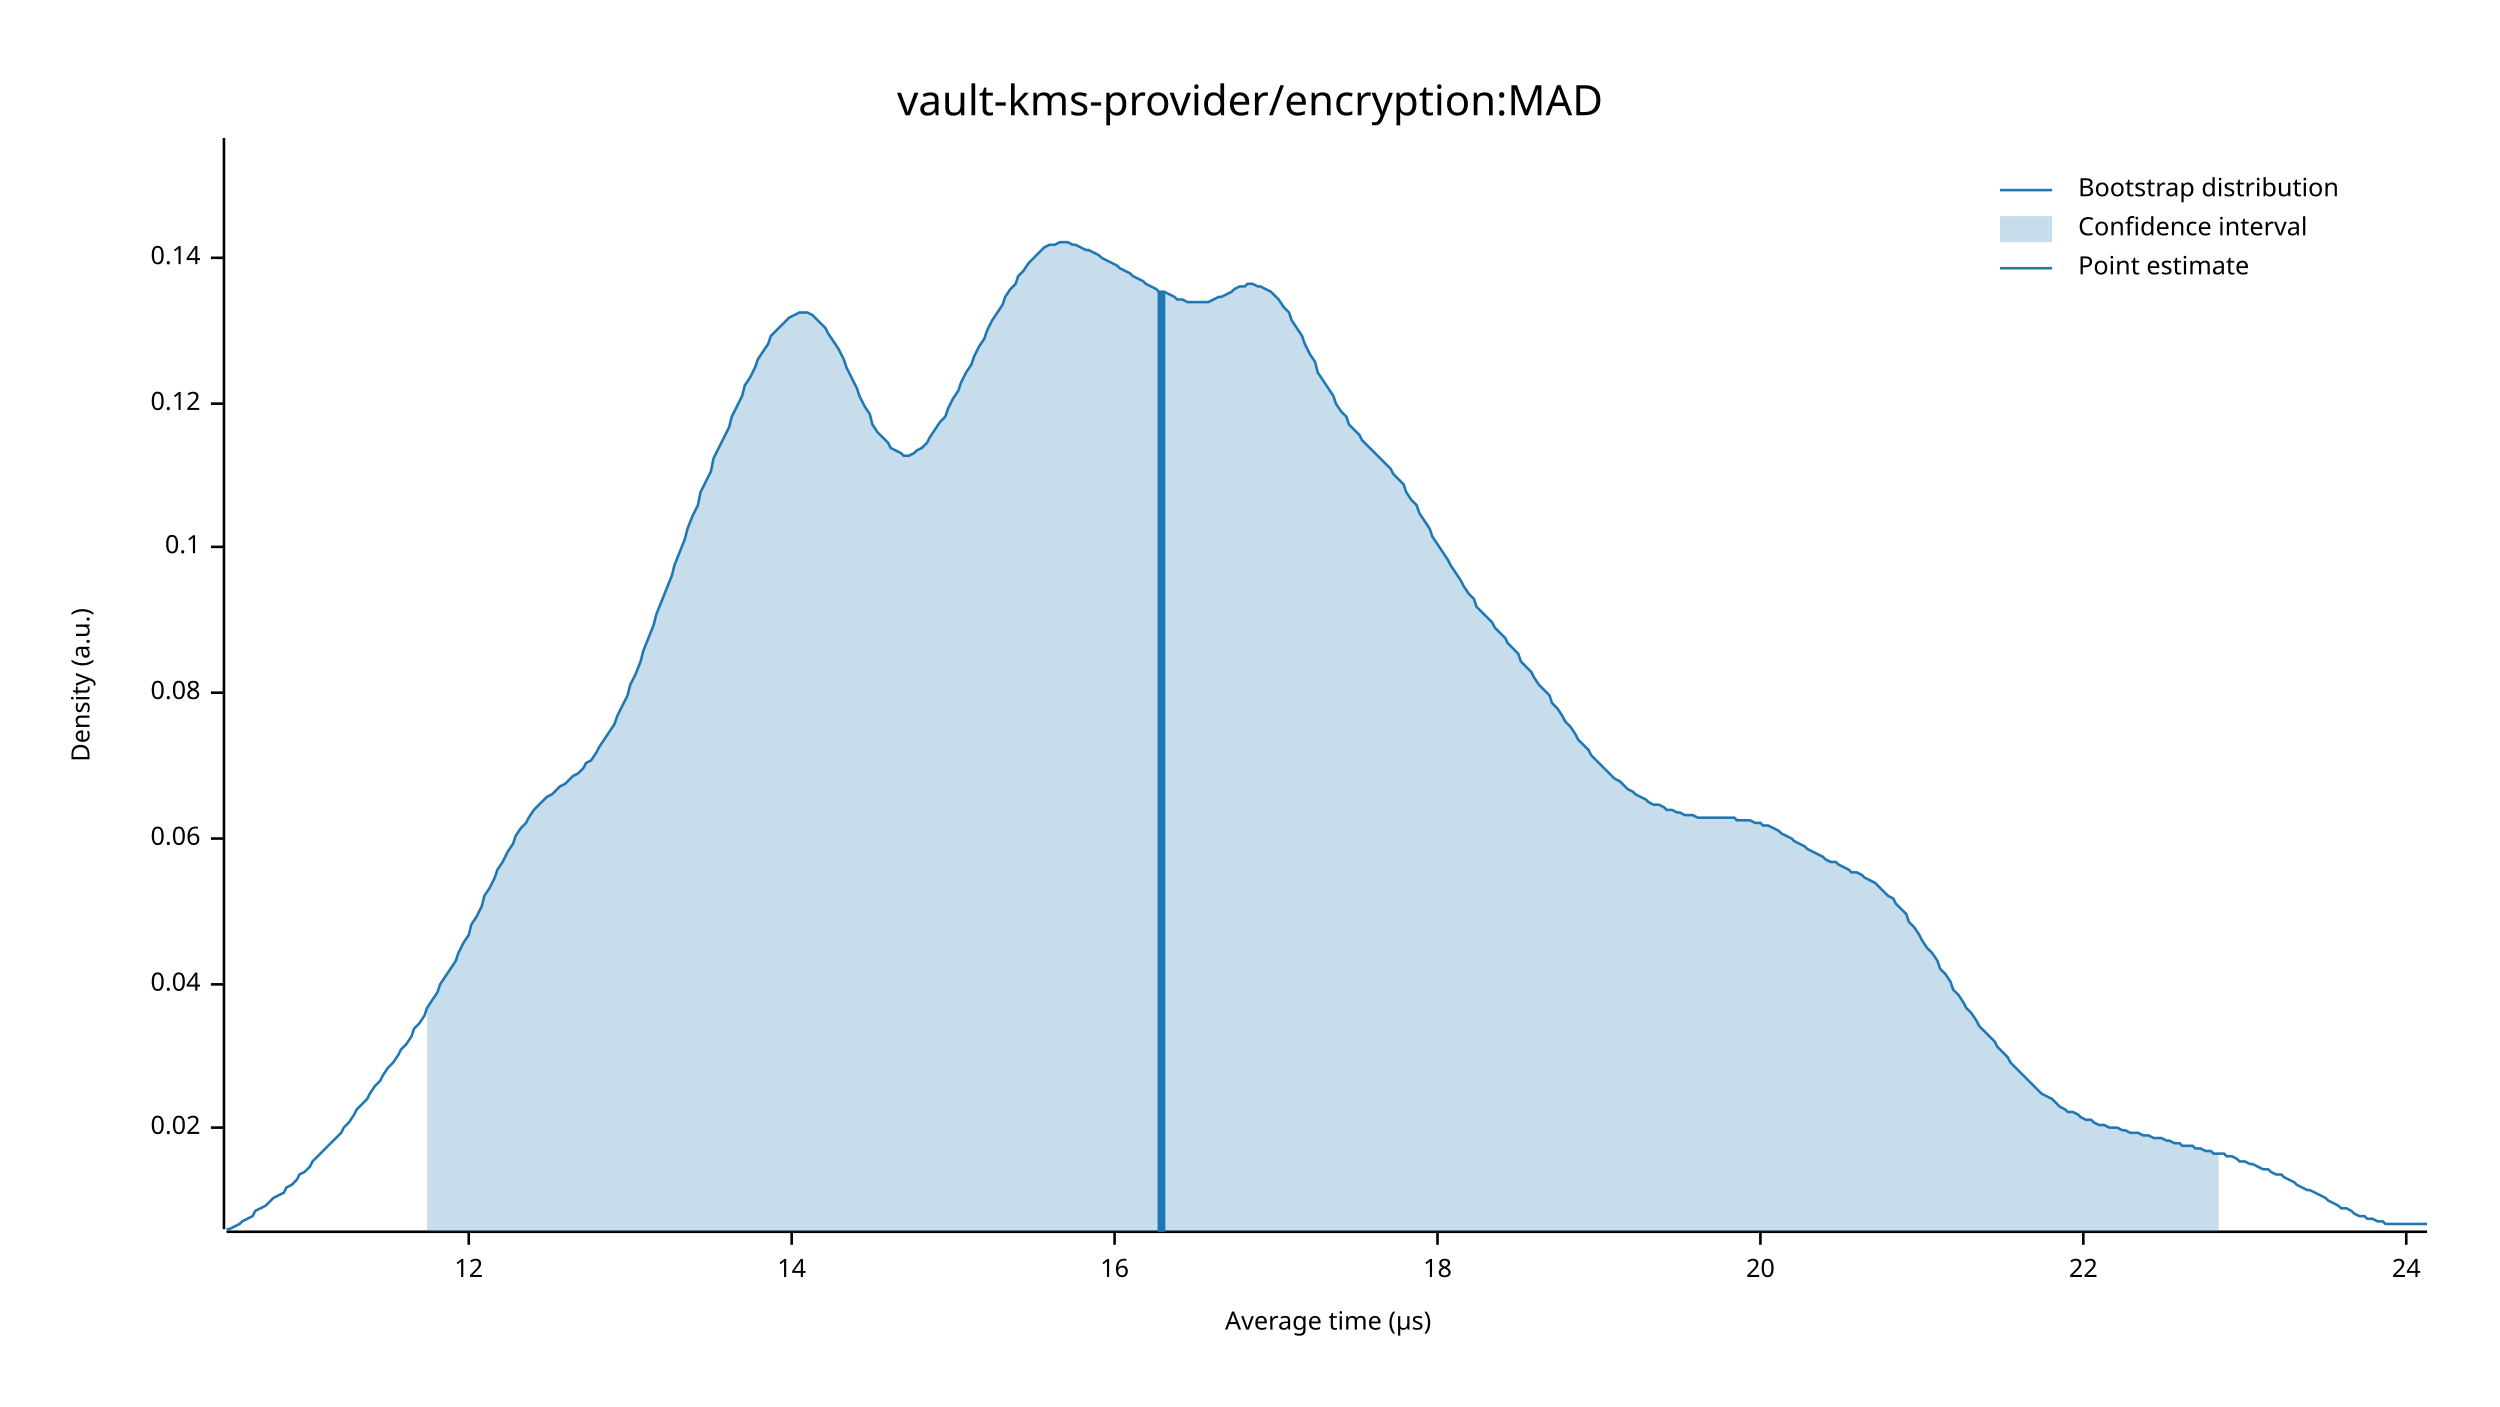
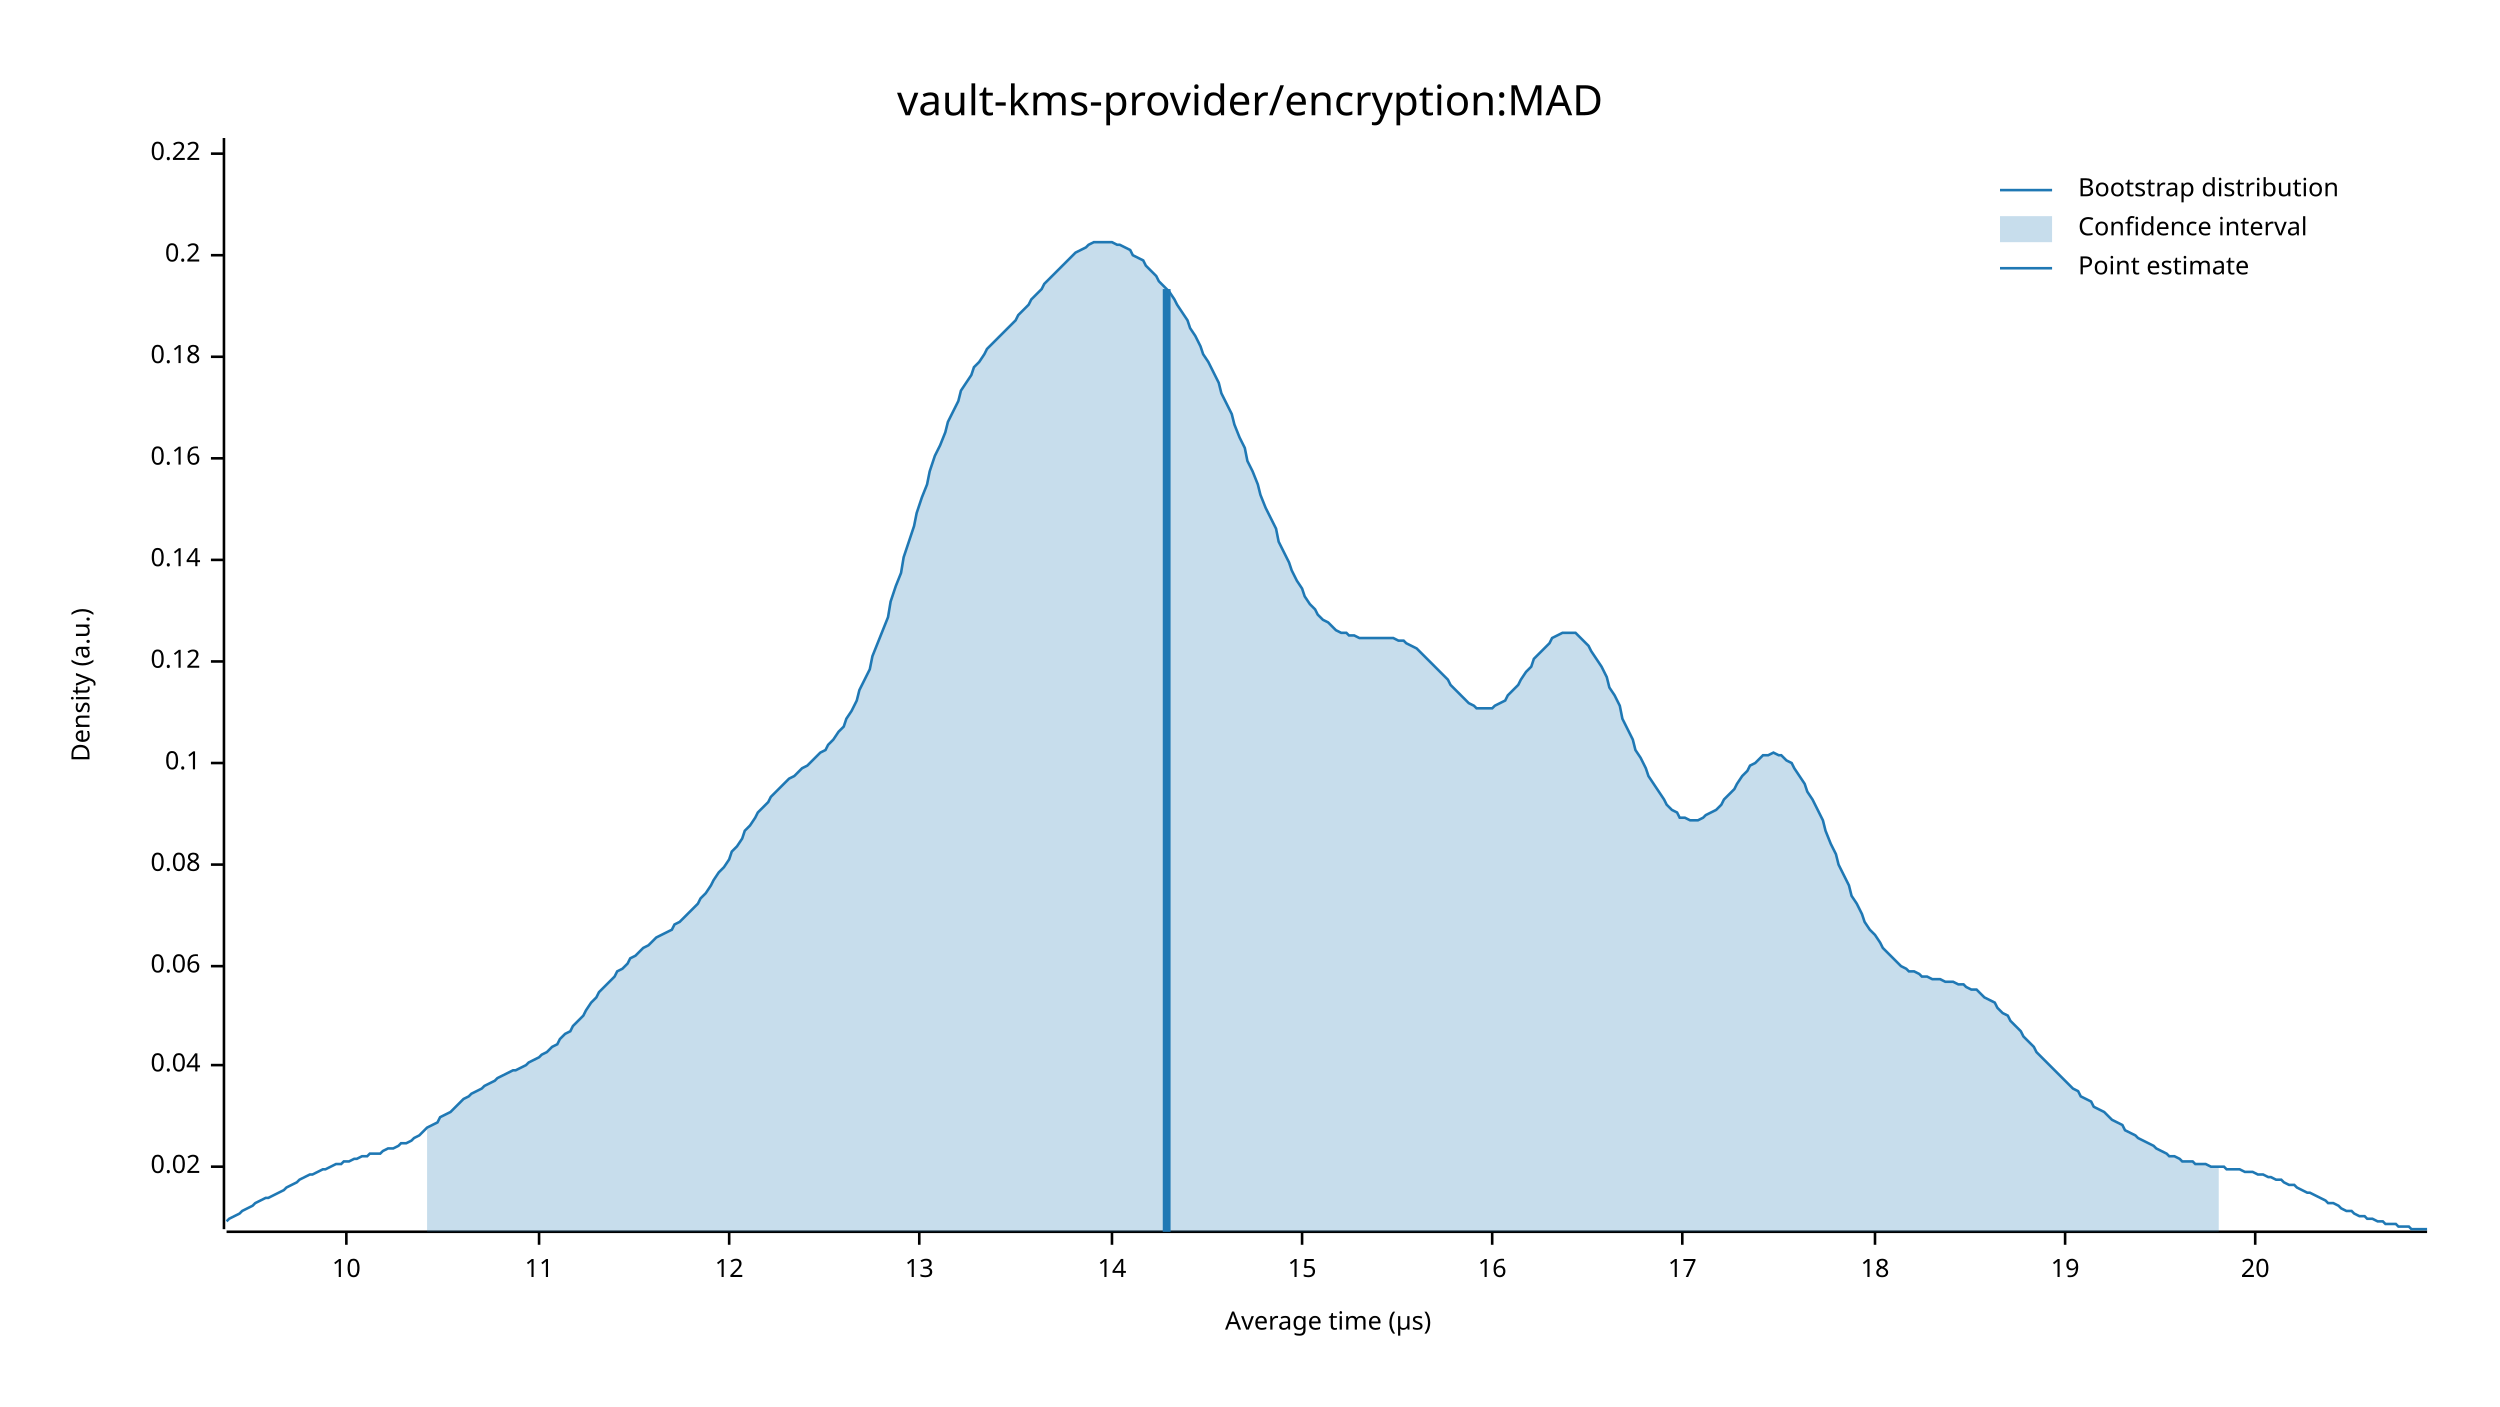
<svg xmlns="http://www.w3.org/2000/svg" width="960" height="540" viewBox="0 0 960 540">
  <text x="480" y="32" dy="0.76em" text-anchor="middle" font-family="sans-serif" font-size="16.129" opacity="1" fill="#000000">
vault-kms-provider/encryption:MAD
</text>
  <text x="27" y="263" dy="0.76em" text-anchor="middle" font-family="sans-serif" font-size="9.677" opacity="1" fill="#000000" transform="rotate(270, 27, 263)">
Density (a.u.)
</text>
  <text x="510" y="513" dy="-0.5ex" text-anchor="middle" font-family="sans-serif" font-size="9.677" opacity="1" fill="#000000">
Average time (µs)
</text>
  <polyline fill="none" opacity="1" stroke="#000000" stroke-width="1" points="86,53 86,472 " />
-   <text x="77" y="433" dy="0.5ex" text-anchor="end" font-family="sans-serif" font-size="9.677" opacity="1" fill="#000000">
+   <text x="77" y="448" dy="0.5ex" text-anchor="end" font-family="sans-serif" font-size="9.677" opacity="1" fill="#000000">
0.02
</text>
-   <polyline fill="none" opacity="1" stroke="#000000" stroke-width="1" points="81,433 86,433 " />
-   <text x="77" y="378" dy="0.5ex" text-anchor="end" font-family="sans-serif" font-size="9.677" opacity="1" fill="#000000">
+   <polyline fill="none" opacity="1" stroke="#000000" stroke-width="1" points="81,448 86,448 " />
+   <text x="77" y="409" dy="0.5ex" text-anchor="end" font-family="sans-serif" font-size="9.677" opacity="1" fill="#000000">
0.04
</text>
-   <polyline fill="none" opacity="1" stroke="#000000" stroke-width="1" points="81,378 86,378 " />
-   <text x="77" y="322" dy="0.5ex" text-anchor="end" font-family="sans-serif" font-size="9.677" opacity="1" fill="#000000">
+   <polyline fill="none" opacity="1" stroke="#000000" stroke-width="1" points="81,409 86,409 " />
+   <text x="77" y="371" dy="0.5ex" text-anchor="end" font-family="sans-serif" font-size="9.677" opacity="1" fill="#000000">
0.06
</text>
-   <polyline fill="none" opacity="1" stroke="#000000" stroke-width="1" points="81,322 86,322 " />
-   <text x="77" y="266" dy="0.5ex" text-anchor="end" font-family="sans-serif" font-size="9.677" opacity="1" fill="#000000">
+   <polyline fill="none" opacity="1" stroke="#000000" stroke-width="1" points="81,371 86,371 " />
+   <text x="77" y="332" dy="0.5ex" text-anchor="end" font-family="sans-serif" font-size="9.677" opacity="1" fill="#000000">
0.08
</text>
-   <polyline fill="none" opacity="1" stroke="#000000" stroke-width="1" points="81,266 86,266 " />
-   <text x="77" y="210" dy="0.5ex" text-anchor="end" font-family="sans-serif" font-size="9.677" opacity="1" fill="#000000">
+   <polyline fill="none" opacity="1" stroke="#000000" stroke-width="1" points="81,332 86,332 " />
+   <text x="77" y="293" dy="0.5ex" text-anchor="end" font-family="sans-serif" font-size="9.677" opacity="1" fill="#000000">
0.1
</text>
-   <polyline fill="none" opacity="1" stroke="#000000" stroke-width="1" points="81,210 86,210 " />
-   <text x="77" y="155" dy="0.5ex" text-anchor="end" font-family="sans-serif" font-size="9.677" opacity="1" fill="#000000">
+   <polyline fill="none" opacity="1" stroke="#000000" stroke-width="1" points="81,293 86,293 " />
+   <text x="77" y="254" dy="0.5ex" text-anchor="end" font-family="sans-serif" font-size="9.677" opacity="1" fill="#000000">
0.12
</text>
-   <polyline fill="none" opacity="1" stroke="#000000" stroke-width="1" points="81,155 86,155 " />
-   <text x="77" y="99" dy="0.5ex" text-anchor="end" font-family="sans-serif" font-size="9.677" opacity="1" fill="#000000">
+   <polyline fill="none" opacity="1" stroke="#000000" stroke-width="1" points="81,254 86,254 " />
+   <text x="77" y="215" dy="0.5ex" text-anchor="end" font-family="sans-serif" font-size="9.677" opacity="1" fill="#000000">
0.14
</text>
-   <polyline fill="none" opacity="1" stroke="#000000" stroke-width="1" points="81,99 86,99 " />
+   <polyline fill="none" opacity="1" stroke="#000000" stroke-width="1" points="81,215 86,215 " />
+   <text x="77" y="176" dy="0.5ex" text-anchor="end" font-family="sans-serif" font-size="9.677" opacity="1" fill="#000000">
+ 0.16
+ </text>
+   <polyline fill="none" opacity="1" stroke="#000000" stroke-width="1" points="81,176 86,176 " />
+   <text x="77" y="137" dy="0.5ex" text-anchor="end" font-family="sans-serif" font-size="9.677" opacity="1" fill="#000000">
+ 0.18
+ </text>
+   <polyline fill="none" opacity="1" stroke="#000000" stroke-width="1" points="81,137 86,137 " />
+   <text x="77" y="98" dy="0.5ex" text-anchor="end" font-family="sans-serif" font-size="9.677" opacity="1" fill="#000000">
+ 0.2
+ </text>
+   <polyline fill="none" opacity="1" stroke="#000000" stroke-width="1" points="81,98 86,98 " />
+   <text x="77" y="59" dy="0.5ex" text-anchor="end" font-family="sans-serif" font-size="9.677" opacity="1" fill="#000000">
+ 0.22
+ </text>
+   <polyline fill="none" opacity="1" stroke="#000000" stroke-width="1" points="81,59 86,59 " />
  <polyline fill="none" opacity="1" stroke="#000000" stroke-width="1" points="87,473 932,473 " />
-   <text x="180" y="483" dy="0.76em" text-anchor="middle" font-family="sans-serif" font-size="9.677" opacity="1" fill="#000000">
+   <text x="133" y="483" dy="0.76em" text-anchor="middle" font-family="sans-serif" font-size="9.677" opacity="1" fill="#000000">
+ 10
+ </text>
+   <polyline fill="none" opacity="1" stroke="#000000" stroke-width="1" points="133,473 133,478 " />
+   <text x="207" y="483" dy="0.76em" text-anchor="middle" font-family="sans-serif" font-size="9.677" opacity="1" fill="#000000">
+ 11
+ </text>
+   <polyline fill="none" opacity="1" stroke="#000000" stroke-width="1" points="207,473 207,478 " />
+   <text x="280" y="483" dy="0.76em" text-anchor="middle" font-family="sans-serif" font-size="9.677" opacity="1" fill="#000000">
12
</text>
-   <polyline fill="none" opacity="1" stroke="#000000" stroke-width="1" points="180,473 180,478 " />
-   <text x="304" y="483" dy="0.76em" text-anchor="middle" font-family="sans-serif" font-size="9.677" opacity="1" fill="#000000">
+   <polyline fill="none" opacity="1" stroke="#000000" stroke-width="1" points="280,473 280,478 " />
+   <text x="353" y="483" dy="0.76em" text-anchor="middle" font-family="sans-serif" font-size="9.677" opacity="1" fill="#000000">
+ 13
+ </text>
+   <polyline fill="none" opacity="1" stroke="#000000" stroke-width="1" points="353,473 353,478 " />
+   <text x="427" y="483" dy="0.76em" text-anchor="middle" font-family="sans-serif" font-size="9.677" opacity="1" fill="#000000">
14
</text>
-   <polyline fill="none" opacity="1" stroke="#000000" stroke-width="1" points="304,473 304,478 " />
-   <text x="428" y="483" dy="0.76em" text-anchor="middle" font-family="sans-serif" font-size="9.677" opacity="1" fill="#000000">
+   <polyline fill="none" opacity="1" stroke="#000000" stroke-width="1" points="427,473 427,478 " />
+   <text x="500" y="483" dy="0.76em" text-anchor="middle" font-family="sans-serif" font-size="9.677" opacity="1" fill="#000000">
+ 15
+ </text>
+   <polyline fill="none" opacity="1" stroke="#000000" stroke-width="1" points="500,473 500,478 " />
+   <text x="573" y="483" dy="0.76em" text-anchor="middle" font-family="sans-serif" font-size="9.677" opacity="1" fill="#000000">
16
</text>
-   <polyline fill="none" opacity="1" stroke="#000000" stroke-width="1" points="428,473 428,478 " />
-   <text x="552" y="483" dy="0.76em" text-anchor="middle" font-family="sans-serif" font-size="9.677" opacity="1" fill="#000000">
+   <polyline fill="none" opacity="1" stroke="#000000" stroke-width="1" points="573,473 573,478 " />
+   <text x="646" y="483" dy="0.76em" text-anchor="middle" font-family="sans-serif" font-size="9.677" opacity="1" fill="#000000">
+ 17
+ </text>
+   <polyline fill="none" opacity="1" stroke="#000000" stroke-width="1" points="646,473 646,478 " />
+   <text x="720" y="483" dy="0.76em" text-anchor="middle" font-family="sans-serif" font-size="9.677" opacity="1" fill="#000000">
18
</text>
-   <polyline fill="none" opacity="1" stroke="#000000" stroke-width="1" points="552,473 552,478 " />
-   <text x="676" y="483" dy="0.76em" text-anchor="middle" font-family="sans-serif" font-size="9.677" opacity="1" fill="#000000">
+   <polyline fill="none" opacity="1" stroke="#000000" stroke-width="1" points="720,473 720,478 " />
+   <text x="793" y="483" dy="0.76em" text-anchor="middle" font-family="sans-serif" font-size="9.677" opacity="1" fill="#000000">
+ 19
+ </text>
+   <polyline fill="none" opacity="1" stroke="#000000" stroke-width="1" points="793,473 793,478 " />
+   <text x="866" y="483" dy="0.76em" text-anchor="middle" font-family="sans-serif" font-size="9.677" opacity="1" fill="#000000">
20
</text>
-   <polyline fill="none" opacity="1" stroke="#000000" stroke-width="1" points="676,473 676,478 " />
-   <text x="800" y="483" dy="0.76em" text-anchor="middle" font-family="sans-serif" font-size="9.677" opacity="1" fill="#000000">
- 22
- </text>
-   <polyline fill="none" opacity="1" stroke="#000000" stroke-width="1" points="800,473 800,478 " />
-   <text x="924" y="483" dy="0.76em" text-anchor="middle" font-family="sans-serif" font-size="9.677" opacity="1" fill="#000000">
- 24
- </text>
-   <polyline fill="none" opacity="1" stroke="#000000" stroke-width="1" points="924,473 924,478 " />
-   <polyline fill="none" opacity="1" stroke="#1F78B4" stroke-width="1" points="87,472 88,472 90,471 92,470 93,469 95,468 97,467 98,465 100,464 102,463 103,462 105,460 107,459 109,458 110,456 112,455 114,453 115,451 117,450 119,448 120,446 122,444 124,442 125,441 127,439 129,437 131,435 132,433 134,431 136,428 137,426 139,424 141,422 142,420 144,417 146,415 147,413 149,410 151,408 153,405 154,403 156,401 158,398 159,395 161,393 163,390 164,387 166,384 168,381 169,378 171,375 173,372 175,369 176,366 178,362 180,359 181,355 183,352 185,348 186,344 188,341 190,337 191,334 193,331 195,327 197,324 198,321 200,318 202,316 203,314 205,311 207,309 208,308 210,306 212,305 214,303 215,302 217,301 219,299 220,298 222,297 224,295 225,293 227,292 229,289 230,287 232,284 234,281 236,278 237,275 239,271 241,267 242,263 244,259 246,254 247,250 249,245 251,240 252,236 254,231 256,226 258,221 259,217 261,212 263,207 264,203 266,198 268,194 269,189 271,185 273,181 274,176 276,172 278,168 280,164 281,160 283,156 285,152 286,148 288,145 290,141 291,138 293,135 295,132 296,129 298,127 300,125 302,123 303,122 305,121 307,120 308,120 310,120 312,121 313,122 315,124 317,126 318,128 320,131 322,134 324,138 325,141 327,145 329,149 330,152 332,156 334,159 335,163 337,166 339,168 341,170 342,172 344,173 346,174 347,175 349,175 351,174 352,173 354,172 356,170 357,168 359,165 361,162 363,160 364,157 366,153 368,150 369,147 371,143 373,140 374,137 376,133 378,130 379,127 381,123 383,120 385,117 386,114 388,111 390,109 391,106 393,104 395,101 396,100 398,98 400,96 401,95 403,94 405,94 407,93 408,93 410,93 412,94 413,94 415,95 417,96 418,96 420,97 422,98 423,99 425,100 427,101 429,102 430,103 432,104 434,105 435,106 437,107 439,108 440,109 442,110 444,111 445,112 447,112 449,113 451,114 452,115 454,115 456,116 457,116 459,116 461,116 462,116 464,116 466,115 468,114 469,114 471,113 473,112 474,111 476,110 478,110 479,109 481,109 483,110 484,110 486,111 488,112 490,114 491,115 493,118 495,120 496,123 498,126 500,129 501,132 503,136 505,139 506,143 508,146 510,149 512,152 513,155 515,158 517,160 518,163 520,165 522,167 523,169 525,171 527,173 528,174 530,176 532,178 534,180 535,182 537,184 539,186 540,189 542,192 544,194 545,197 547,200 549,203 550,206 552,209 554,212 556,215 557,217 559,220 561,223 562,225 564,228 566,230 567,233 569,235 571,237 573,239 574,241 576,243 578,245 579,247 581,249 583,251 584,254 586,256 588,258 589,260 591,263 593,265 595,267 596,270 598,272 600,275 601,277 603,279 605,282 606,284 608,286 610,288 611,290 613,292 615,294 617,296 618,297 620,299 622,300 623,301 625,303 627,304 628,305 630,306 632,307 633,308 635,309 637,309 639,310 640,311 642,311 644,312 645,312 647,313 649,313 650,313 652,314 654,314 655,314 657,314 659,314 661,314 662,314 664,314 666,314 667,315 669,315 671,315 672,315 674,316 676,316 677,317 679,317 681,318 683,319 684,320 686,321 688,322 689,323 691,324 693,325 694,326 696,327 698,328 700,329 701,330 703,331 705,331 706,332 708,333 710,334 711,335 713,335 715,336 716,337 718,338 720,339 722,341 723,342 725,344 727,345 728,347 730,349 732,351 733,354 735,356 737,359 738,361 740,364 742,366 744,369 745,372 747,374 749,377 750,380 752,382 754,385 755,387 757,389 759,392 760,394 762,396 764,398 766,400 767,402 769,404 771,406 772,408 774,410 776,412 777,413 779,415 781,417 782,418 784,420 786,421 788,422 789,423 791,425 793,426 794,427 796,427 798,428 799,429 801,430 803,430 804,431 806,432 808,432 810,433 811,433 813,433 815,434 816,434 818,435 820,435 821,435 823,436 825,436 827,437 828,437 830,437 832,438 833,438 835,439 837,439 838,440 840,440 842,440 843,441 845,441 847,442 849,442 850,443 852,443 854,443 855,444 857,444 859,445 860,446 862,446 864,447 865,447 867,448 869,449 871,449 872,450 874,451 876,451 877,452 879,453 881,454 882,455 884,456 886,457 887,457 889,458 891,459 893,460 894,461 896,462 898,463 899,464 901,464 903,465 904,466 906,467 908,467 909,468 911,468 913,469 915,469 916,470 918,470 920,470 921,470 923,470 925,470 926,470 928,470 930,470 932,470 " />
-   <polygon opacity="0.25" fill="#1F78B4" points="164,387 166,384 168,381 169,378 171,375 173,372 175,369 176,366 178,362 180,359 181,355 183,352 185,348 186,344 188,341 190,337 191,334 193,331 195,327 197,324 198,321 200,318 202,316 203,314 205,311 207,309 208,308 210,306 212,305 214,303 215,302 217,301 219,299 220,298 222,297 224,295 225,293 227,292 229,289 230,287 232,284 234,281 236,278 237,275 239,271 241,267 242,263 244,259 246,254 247,250 249,245 251,240 252,236 254,231 256,226 258,221 259,217 261,212 263,207 264,203 266,198 268,194 269,189 271,185 273,181 274,176 276,172 278,168 280,164 281,160 283,156 285,152 286,148 288,145 290,141 291,138 293,135 295,132 296,129 298,127 300,125 302,123 303,122 305,121 307,120 308,120 310,120 312,121 313,122 315,124 317,126 318,128 320,131 322,134 324,138 325,141 327,145 329,149 330,152 332,156 334,159 335,163 337,166 339,168 341,170 342,172 344,173 346,174 347,175 349,175 351,174 352,173 354,172 356,170 357,168 359,165 361,162 363,160 364,157 366,153 368,150 369,147 371,143 373,140 374,137 376,133 378,130 379,127 381,123 383,120 385,117 386,114 388,111 390,109 391,106 393,104 395,101 396,100 398,98 400,96 401,95 403,94 405,94 407,93 408,93 410,93 412,94 413,94 415,95 417,96 418,96 420,97 422,98 423,99 425,100 427,101 429,102 430,103 432,104 434,105 435,106 437,107 439,108 440,109 442,110 444,111 445,112 447,112 449,113 451,114 452,115 454,115 456,116 457,116 459,116 461,116 462,116 464,116 466,115 468,114 469,114 471,113 473,112 474,111 476,110 478,110 479,109 481,109 483,110 484,110 486,111 488,112 490,114 491,115 493,118 495,120 496,123 498,126 500,129 501,132 503,136 505,139 506,143 508,146 510,149 512,152 513,155 515,158 517,160 518,163 520,165 522,167 523,169 525,171 527,173 528,174 530,176 532,178 534,180 535,182 537,184 539,186 540,189 542,192 544,194 545,197 547,200 549,203 550,206 552,209 554,212 556,215 557,217 559,220 561,223 562,225 564,228 566,230 567,233 569,235 571,237 573,239 574,241 576,243 578,245 579,247 581,249 583,251 584,254 586,256 588,258 589,260 591,263 593,265 595,267 596,270 598,272 600,275 601,277 603,279 605,282 606,284 608,286 610,288 611,290 613,292 615,294 617,296 618,297 620,299 622,300 623,301 625,303 627,304 628,305 630,306 632,307 633,308 635,309 637,309 639,310 640,311 642,311 644,312 645,312 647,313 649,313 650,313 652,314 654,314 655,314 657,314 659,314 661,314 662,314 664,314 666,314 667,315 669,315 671,315 672,315 674,316 676,316 677,317 679,317 681,318 683,319 684,320 686,321 688,322 689,323 691,324 693,325 694,326 696,327 698,328 700,329 701,330 703,331 705,331 706,332 708,333 710,334 711,335 713,335 715,336 716,337 718,338 720,339 722,341 723,342 725,344 727,345 728,347 730,349 732,351 733,354 735,356 737,359 738,361 740,364 742,366 744,369 745,372 747,374 749,377 750,380 752,382 754,385 755,387 757,389 759,392 760,394 762,396 764,398 766,400 767,402 769,404 771,406 772,408 774,410 776,412 777,413 779,415 781,417 782,418 784,420 786,421 788,422 789,423 791,425 793,426 794,427 796,427 798,428 799,429 801,430 803,430 804,431 806,432 808,432 810,433 811,433 813,433 815,434 816,434 818,435 820,435 821,435 823,436 825,436 827,437 828,437 830,437 832,438 833,438 835,439 837,439 838,440 840,440 842,440 843,441 845,441 847,442 849,442 850,443 852,443 852,473 164,473 " />
-   <polyline fill="none" opacity="1" stroke="#1F78B4" stroke-width="3" points="446,473 446,112 " />
+   <polyline fill="none" opacity="1" stroke="#000000" stroke-width="1" points="866,473 866,478 " />
+   <polyline fill="none" opacity="1" stroke="#1F78B4" stroke-width="1" points="87,469 88,468 90,467 92,466 93,465 95,464 97,463 98,462 100,461 102,460 103,460 105,459 107,458 109,457 110,456 112,455 114,454 115,453 117,452 119,451 120,451 122,450 124,449 125,449 127,448 129,447 131,447 132,446 134,446 136,445 137,445 139,444 141,444 142,443 144,443 146,443 147,442 149,441 151,441 153,440 154,439 156,439 158,438 159,437 161,436 163,434 164,433 166,432 168,431 169,429 171,428 173,427 175,425 176,424 178,422 180,421 181,420 183,419 185,418 186,417 188,416 190,415 191,414 193,413 195,412 197,411 198,411 200,410 202,409 203,408 205,407 207,406 208,405 210,404 212,402 214,401 215,399 217,397 219,396 220,394 222,392 224,390 225,388 227,385 229,383 230,381 232,379 234,377 236,375 237,373 239,372 241,370 242,368 244,367 246,365 247,364 249,363 251,361 252,360 254,359 256,358 258,357 259,355 261,354 263,352 264,351 266,349 268,347 269,345 271,343 273,340 274,338 276,335 278,333 280,330 281,327 283,325 285,322 286,319 288,317 290,314 291,312 293,310 295,308 296,306 298,304 300,302 302,300 303,299 305,298 307,296 308,295 310,294 312,292 313,291 315,289 317,288 318,286 320,284 322,281 324,279 325,276 327,273 329,269 330,265 332,261 334,257 335,252 337,247 339,242 341,237 342,231 344,225 346,220 347,214 349,208 351,202 352,197 354,191 356,186 357,181 359,175 361,171 363,166 364,162 366,158 368,154 369,150 371,147 373,144 374,141 376,139 378,136 379,134 381,132 383,130 385,128 386,127 388,125 390,123 391,121 393,119 395,117 396,115 398,113 400,111 401,109 403,107 405,105 407,103 408,102 410,100 412,98 413,97 415,96 417,95 418,94 420,93 422,93 423,93 425,93 427,93 429,94 430,94 432,95 434,96 435,98 437,99 439,100 440,102 442,104 444,106 445,108 447,110 449,112 451,115 452,117 454,120 456,123 457,126 459,129 461,133 462,136 464,139 466,143 468,147 469,151 471,155 473,159 474,163 476,168 478,172 479,177 481,181 483,186 484,190 486,195 488,199 490,203 491,208 493,212 495,216 496,219 498,223 500,226 501,229 503,232 505,234 506,236 508,238 510,239 512,241 513,242 515,243 517,243 518,244 520,244 522,245 523,245 525,245 527,245 528,245 530,245 532,245 534,245 535,245 537,246 539,246 540,247 542,248 544,249 545,250 547,252 549,254 550,255 552,257 554,259 556,261 557,263 559,265 561,267 562,268 564,270 566,271 567,272 569,272 571,272 573,272 574,271 576,270 578,269 579,267 581,265 583,263 584,261 586,258 588,256 589,253 591,251 593,249 595,247 596,245 598,244 600,243 601,243 603,243 605,243 606,244 608,246 610,248 611,250 613,253 615,256 617,260 618,264 620,267 622,271 623,276 625,280 627,284 628,288 630,291 632,295 633,298 635,301 637,304 639,307 640,309 642,311 644,312 645,314 647,314 649,315 650,315 652,315 654,314 655,313 657,312 659,311 661,309 662,307 664,305 666,303 667,301 669,298 671,296 672,294 674,293 676,291 677,290 679,290 681,289 683,290 684,290 686,292 688,293 689,295 691,298 693,301 694,304 696,307 698,311 700,315 701,319 703,324 705,328 706,332 708,336 710,340 711,344 713,347 715,351 716,354 718,357 720,359 722,362 723,364 725,366 727,368 728,369 730,371 732,372 733,373 735,373 737,374 738,375 740,375 742,376 744,376 745,376 747,377 749,377 750,377 752,378 754,378 755,379 757,380 759,380 760,381 762,383 764,384 766,385 767,387 769,389 771,390 772,392 774,394 776,396 777,398 779,400 781,402 782,404 784,406 786,408 788,410 789,411 791,413 793,415 794,416 796,418 798,419 799,421 801,422 803,423 804,425 806,426 808,427 810,429 811,430 813,431 815,432 816,434 818,435 820,436 821,437 823,438 825,439 827,440 828,441 830,442 832,443 833,444 835,444 837,445 838,446 840,446 842,446 843,447 845,447 847,447 849,448 850,448 852,448 854,448 855,449 857,449 859,449 860,449 862,450 864,450 865,450 867,451 869,451 871,452 872,452 874,453 876,453 877,454 879,455 881,455 882,456 884,457 886,458 887,458 889,459 891,460 893,461 894,462 896,462 898,463 899,464 901,465 903,465 904,466 906,467 908,467 909,468 911,468 913,469 915,469 916,470 918,470 920,470 921,471 923,471 925,471 926,472 928,472 930,472 932,472 " />
+   <polygon opacity="0.25" fill="#1F78B4" points="164,433 166,432 168,431 169,429 171,428 173,427 175,425 176,424 178,422 180,421 181,420 183,419 185,418 186,417 188,416 190,415 191,414 193,413 195,412 197,411 198,411 200,410 202,409 203,408 205,407 207,406 208,405 210,404 212,402 214,401 215,399 217,397 219,396 220,394 222,392 224,390 225,388 227,385 229,383 230,381 232,379 234,377 236,375 237,373 239,372 241,370 242,368 244,367 246,365 247,364 249,363 251,361 252,360 254,359 256,358 258,357 259,355 261,354 263,352 264,351 266,349 268,347 269,345 271,343 273,340 274,338 276,335 278,333 280,330 281,327 283,325 285,322 286,319 288,317 290,314 291,312 293,310 295,308 296,306 298,304 300,302 302,300 303,299 305,298 307,296 308,295 310,294 312,292 313,291 315,289 317,288 318,286 320,284 322,281 324,279 325,276 327,273 329,269 330,265 332,261 334,257 335,252 337,247 339,242 341,237 342,231 344,225 346,220 347,214 349,208 351,202 352,197 354,191 356,186 357,181 359,175 361,171 363,166 364,162 366,158 368,154 369,150 371,147 373,144 374,141 376,139 378,136 379,134 381,132 383,130 385,128 386,127 388,125 390,123 391,121 393,119 395,117 396,115 398,113 400,111 401,109 403,107 405,105 407,103 408,102 410,100 412,98 413,97 415,96 417,95 418,94 420,93 422,93 423,93 425,93 427,93 429,94 430,94 432,95 434,96 435,98 437,99 439,100 440,102 442,104 444,106 445,108 447,110 449,112 451,115 452,117 454,120 456,123 457,126 459,129 461,133 462,136 464,139 466,143 468,147 469,151 471,155 473,159 474,163 476,168 478,172 479,177 481,181 483,186 484,190 486,195 488,199 490,203 491,208 493,212 495,216 496,219 498,223 500,226 501,229 503,232 505,234 506,236 508,238 510,239 512,241 513,242 515,243 517,243 518,244 520,244 522,245 523,245 525,245 527,245 528,245 530,245 532,245 534,245 535,245 537,246 539,246 540,247 542,248 544,249 545,250 547,252 549,254 550,255 552,257 554,259 556,261 557,263 559,265 561,267 562,268 564,270 566,271 567,272 569,272 571,272 573,272 574,271 576,270 578,269 579,267 581,265 583,263 584,261 586,258 588,256 589,253 591,251 593,249 595,247 596,245 598,244 600,243 601,243 603,243 605,243 606,244 608,246 610,248 611,250 613,253 615,256 617,260 618,264 620,267 622,271 623,276 625,280 627,284 628,288 630,291 632,295 633,298 635,301 637,304 639,307 640,309 642,311 644,312 645,314 647,314 649,315 650,315 652,315 654,314 655,313 657,312 659,311 661,309 662,307 664,305 666,303 667,301 669,298 671,296 672,294 674,293 676,291 677,290 679,290 681,289 683,290 684,290 686,292 688,293 689,295 691,298 693,301 694,304 696,307 698,311 700,315 701,319 703,324 705,328 706,332 708,336 710,340 711,344 713,347 715,351 716,354 718,357 720,359 722,362 723,364 725,366 727,368 728,369 730,371 732,372 733,373 735,373 737,374 738,375 740,375 742,376 744,376 745,376 747,377 749,377 750,377 752,378 754,378 755,379 757,380 759,380 760,381 762,383 764,384 766,385 767,387 769,389 771,390 772,392 774,394 776,396 777,398 779,400 781,402 782,404 784,406 786,408 788,410 789,411 791,413 793,415 794,416 796,418 798,419 799,421 801,422 803,423 804,425 806,426 808,427 810,429 811,430 813,431 815,432 816,434 818,435 820,436 821,437 823,438 825,439 827,440 828,441 830,442 832,443 833,444 835,444 837,445 838,446 840,446 842,446 843,447 845,447 847,447 849,448 850,448 852,448 852,473 164,473 " />
+   <polyline fill="none" opacity="1" stroke="#1F78B4" stroke-width="3" points="448,473 448,111 " />
  <text x="798" y="68" dy="0.76em" text-anchor="start" font-family="sans-serif" font-size="9.677" opacity="1" fill="#000000">
Bootstrap distribution
</text>
  <text x="798" y="83" dy="0.76em" text-anchor="start" font-family="sans-serif" font-size="9.677" opacity="1" fill="#000000">
Confidence interval
</text>
  <text x="798" y="98" dy="0.76em" text-anchor="start" font-family="sans-serif" font-size="9.677" opacity="1" fill="#000000">
Point estimate
</text>
  <polyline fill="none" opacity="1" stroke="#1F78B4" stroke-width="1" points="768,73 788,73 " />
  <rect x="768" y="83" width="20" height="10" opacity="0.25" fill="#1F78B4" stroke="none" />
  <polyline fill="none" opacity="1" stroke="#1F78B4" stroke-width="1" points="768,103 788,103 " />
</svg>
